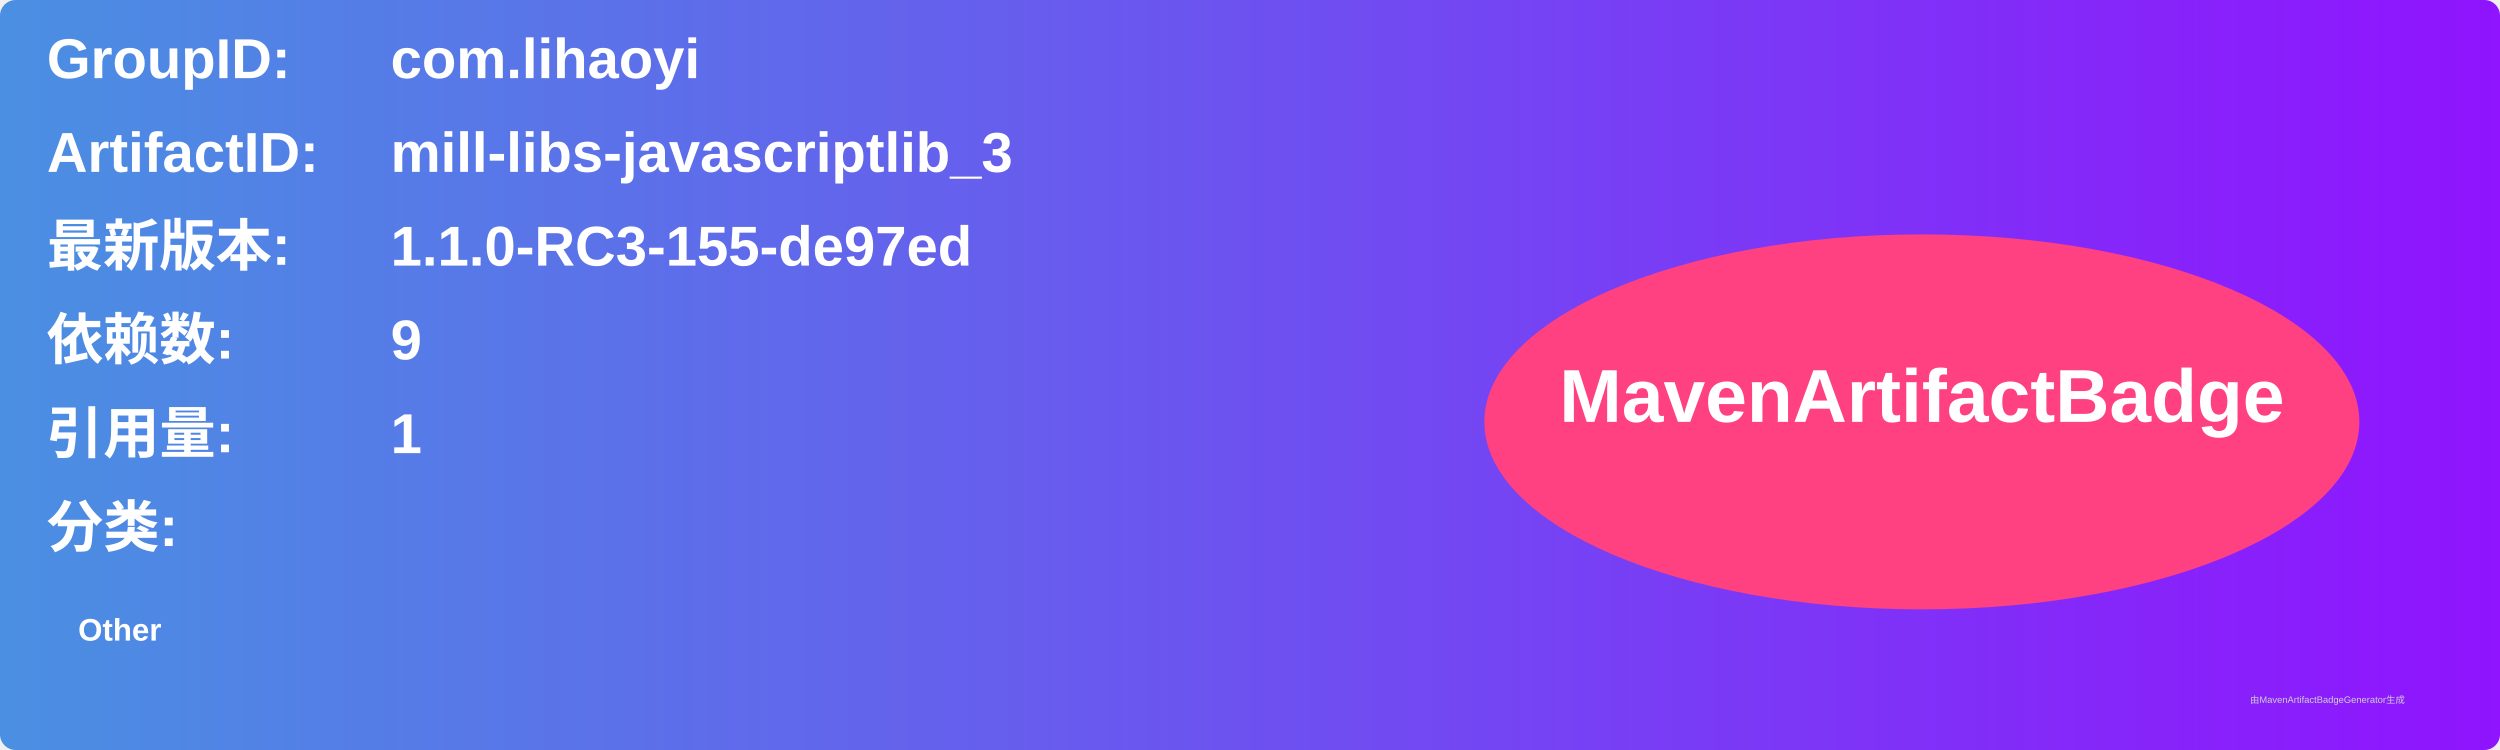
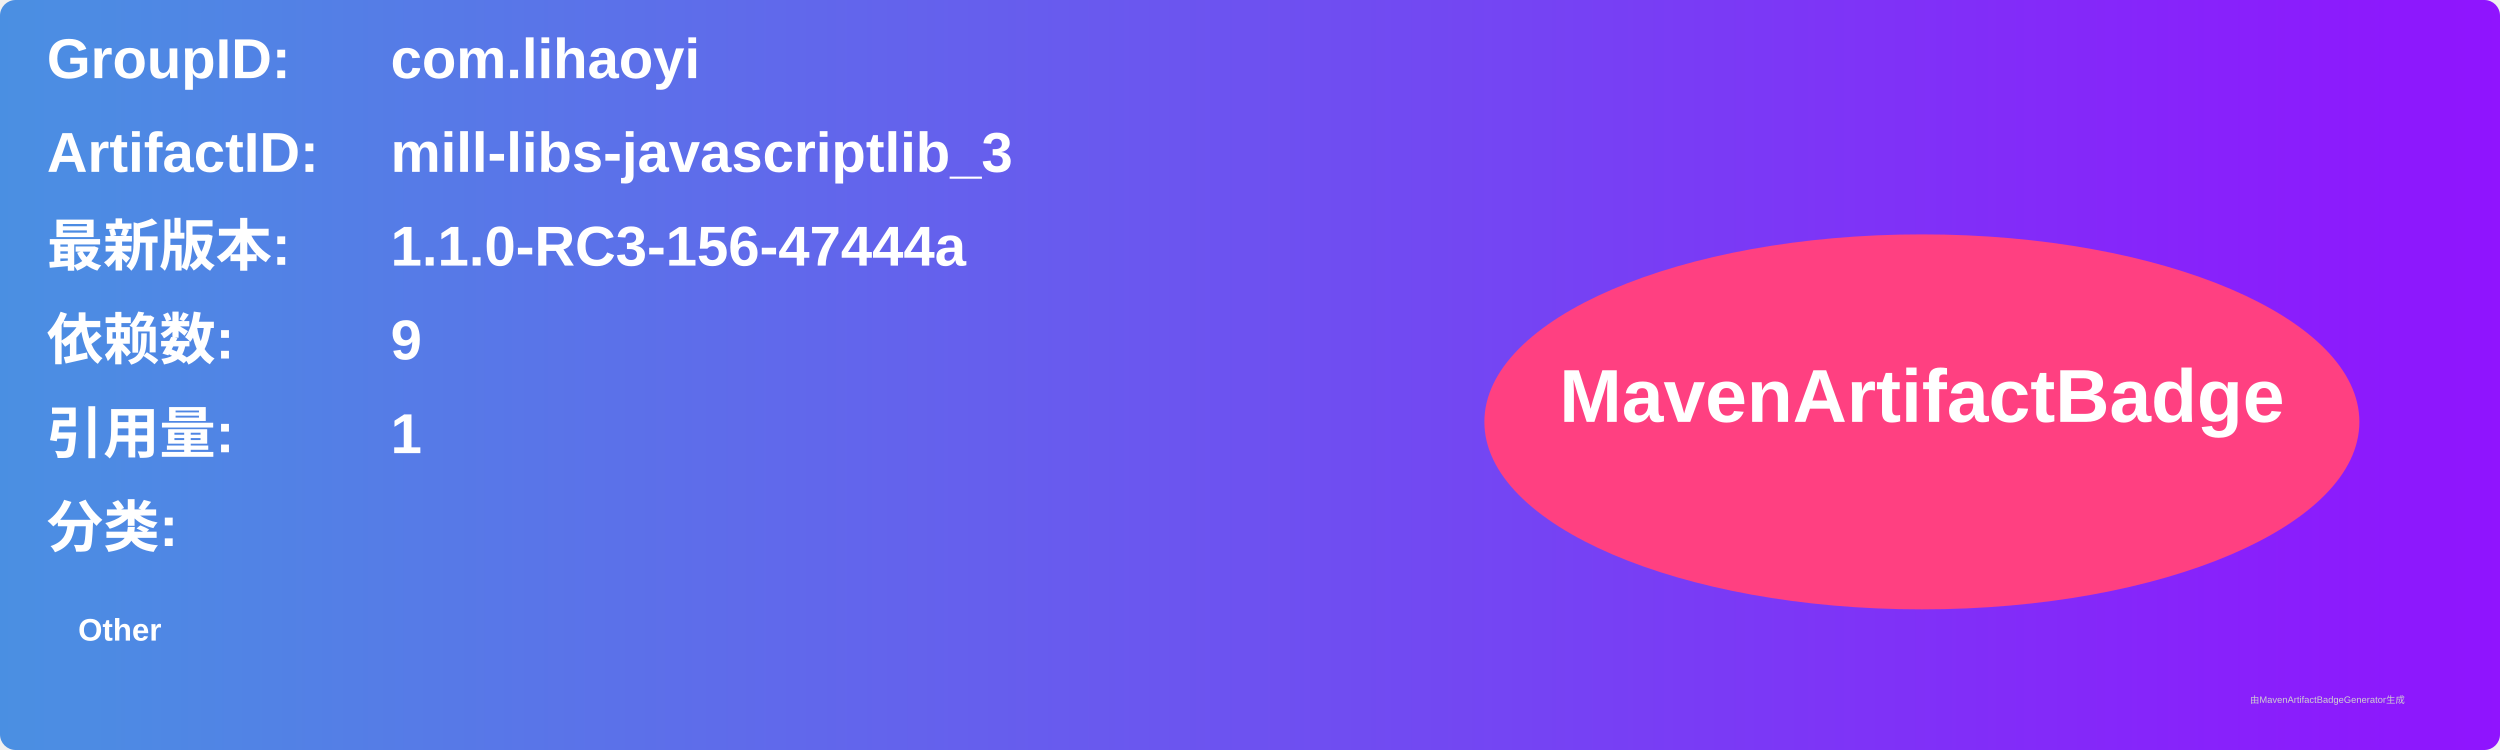
<svg xmlns="http://www.w3.org/2000/svg" width="800" height="240" viewBox="0 0 800 240">
  <linearGradient id="grad" x1="0%" y1="0%" x2="100%" y2="0%">
    <stop offset="0%" stop-color="#4a90e2" />
    <stop offset="100%" stop-color="#9013fe" />
  </linearGradient>
  <rect width="100%" height="100%" rx="5" ry="5" fill="url(#grad)" />
  <g transform="translate(15, 15)">
    <text x="0" y="10" font-family="Arial" font-size="18" fill="white" font-weight="bold" width="260">GroupID:</text>
    <text x="110" y="10" font-family="Arial" font-size="18" fill="white" font-weight="bold" width="460">com.lihaoyi</text>
    <text x="0" y="40" font-family="Arial" font-size="18" fill="white" font-weight="bold" width="260">ArtifactID:</text>
    <text x="110" y="40" font-family="Arial" font-size="18" fill="white" font-weight="bold" width="460">mill-libs-javascriptlib_3</text>
    <text x="0" y="70" font-family="Arial" font-size="18" fill="white" font-weight="bold">最新版本:</text>
    <text x="110" y="70" font-family="Arial" font-size="18" fill="white" font-weight="bold">
-       <tspan font-weight="bold">1.1.0-RC3-155-de97ed</tspan>
+       <tspan font-weight="bold">1.1.0-RC3-156-47444a</tspan>
    </text>
    <text x="0" y="100" font-family="Arial" font-size="18" fill="white" font-weight="bold">依赖数: </text>
    <text x="110" y="100" font-family="Arial" font-size="18" fill="white">
      <tspan font-weight="bold">9</tspan>
    </text>
    <text x="0" y="130" font-family="Arial" font-size="18" fill="white" font-weight="bold">引用量: </text>
    <text x="110" y="130" font-family="Arial" font-size="18" fill="white">
      <tspan font-weight="bold">1</tspan>
    </text>
    <text x="0" y="160" font-family="Arial" font-size="18" fill="white" font-weight="bold">分类:</text>
    <text x="10" y="190" font-family="Arial" font-size="10" fill="white">
      <tspan font-weight="bold">Other</tspan>
    </text>
    <ellipse cx="600" cy="120" rx="140" ry="60" fill="#ff4081" />
    <text x="600" y="120" text-anchor="middle" font-family="Arial" font-size="24" fill="white" font-weight="bold">MavenArtifactBadge</text>
  </g>
  <text x="720" y="225" font-family="Arial" font-size="3" fill="#d0d0d0">由MavenArtifactBadgeGenerator生成</text>
</svg>
